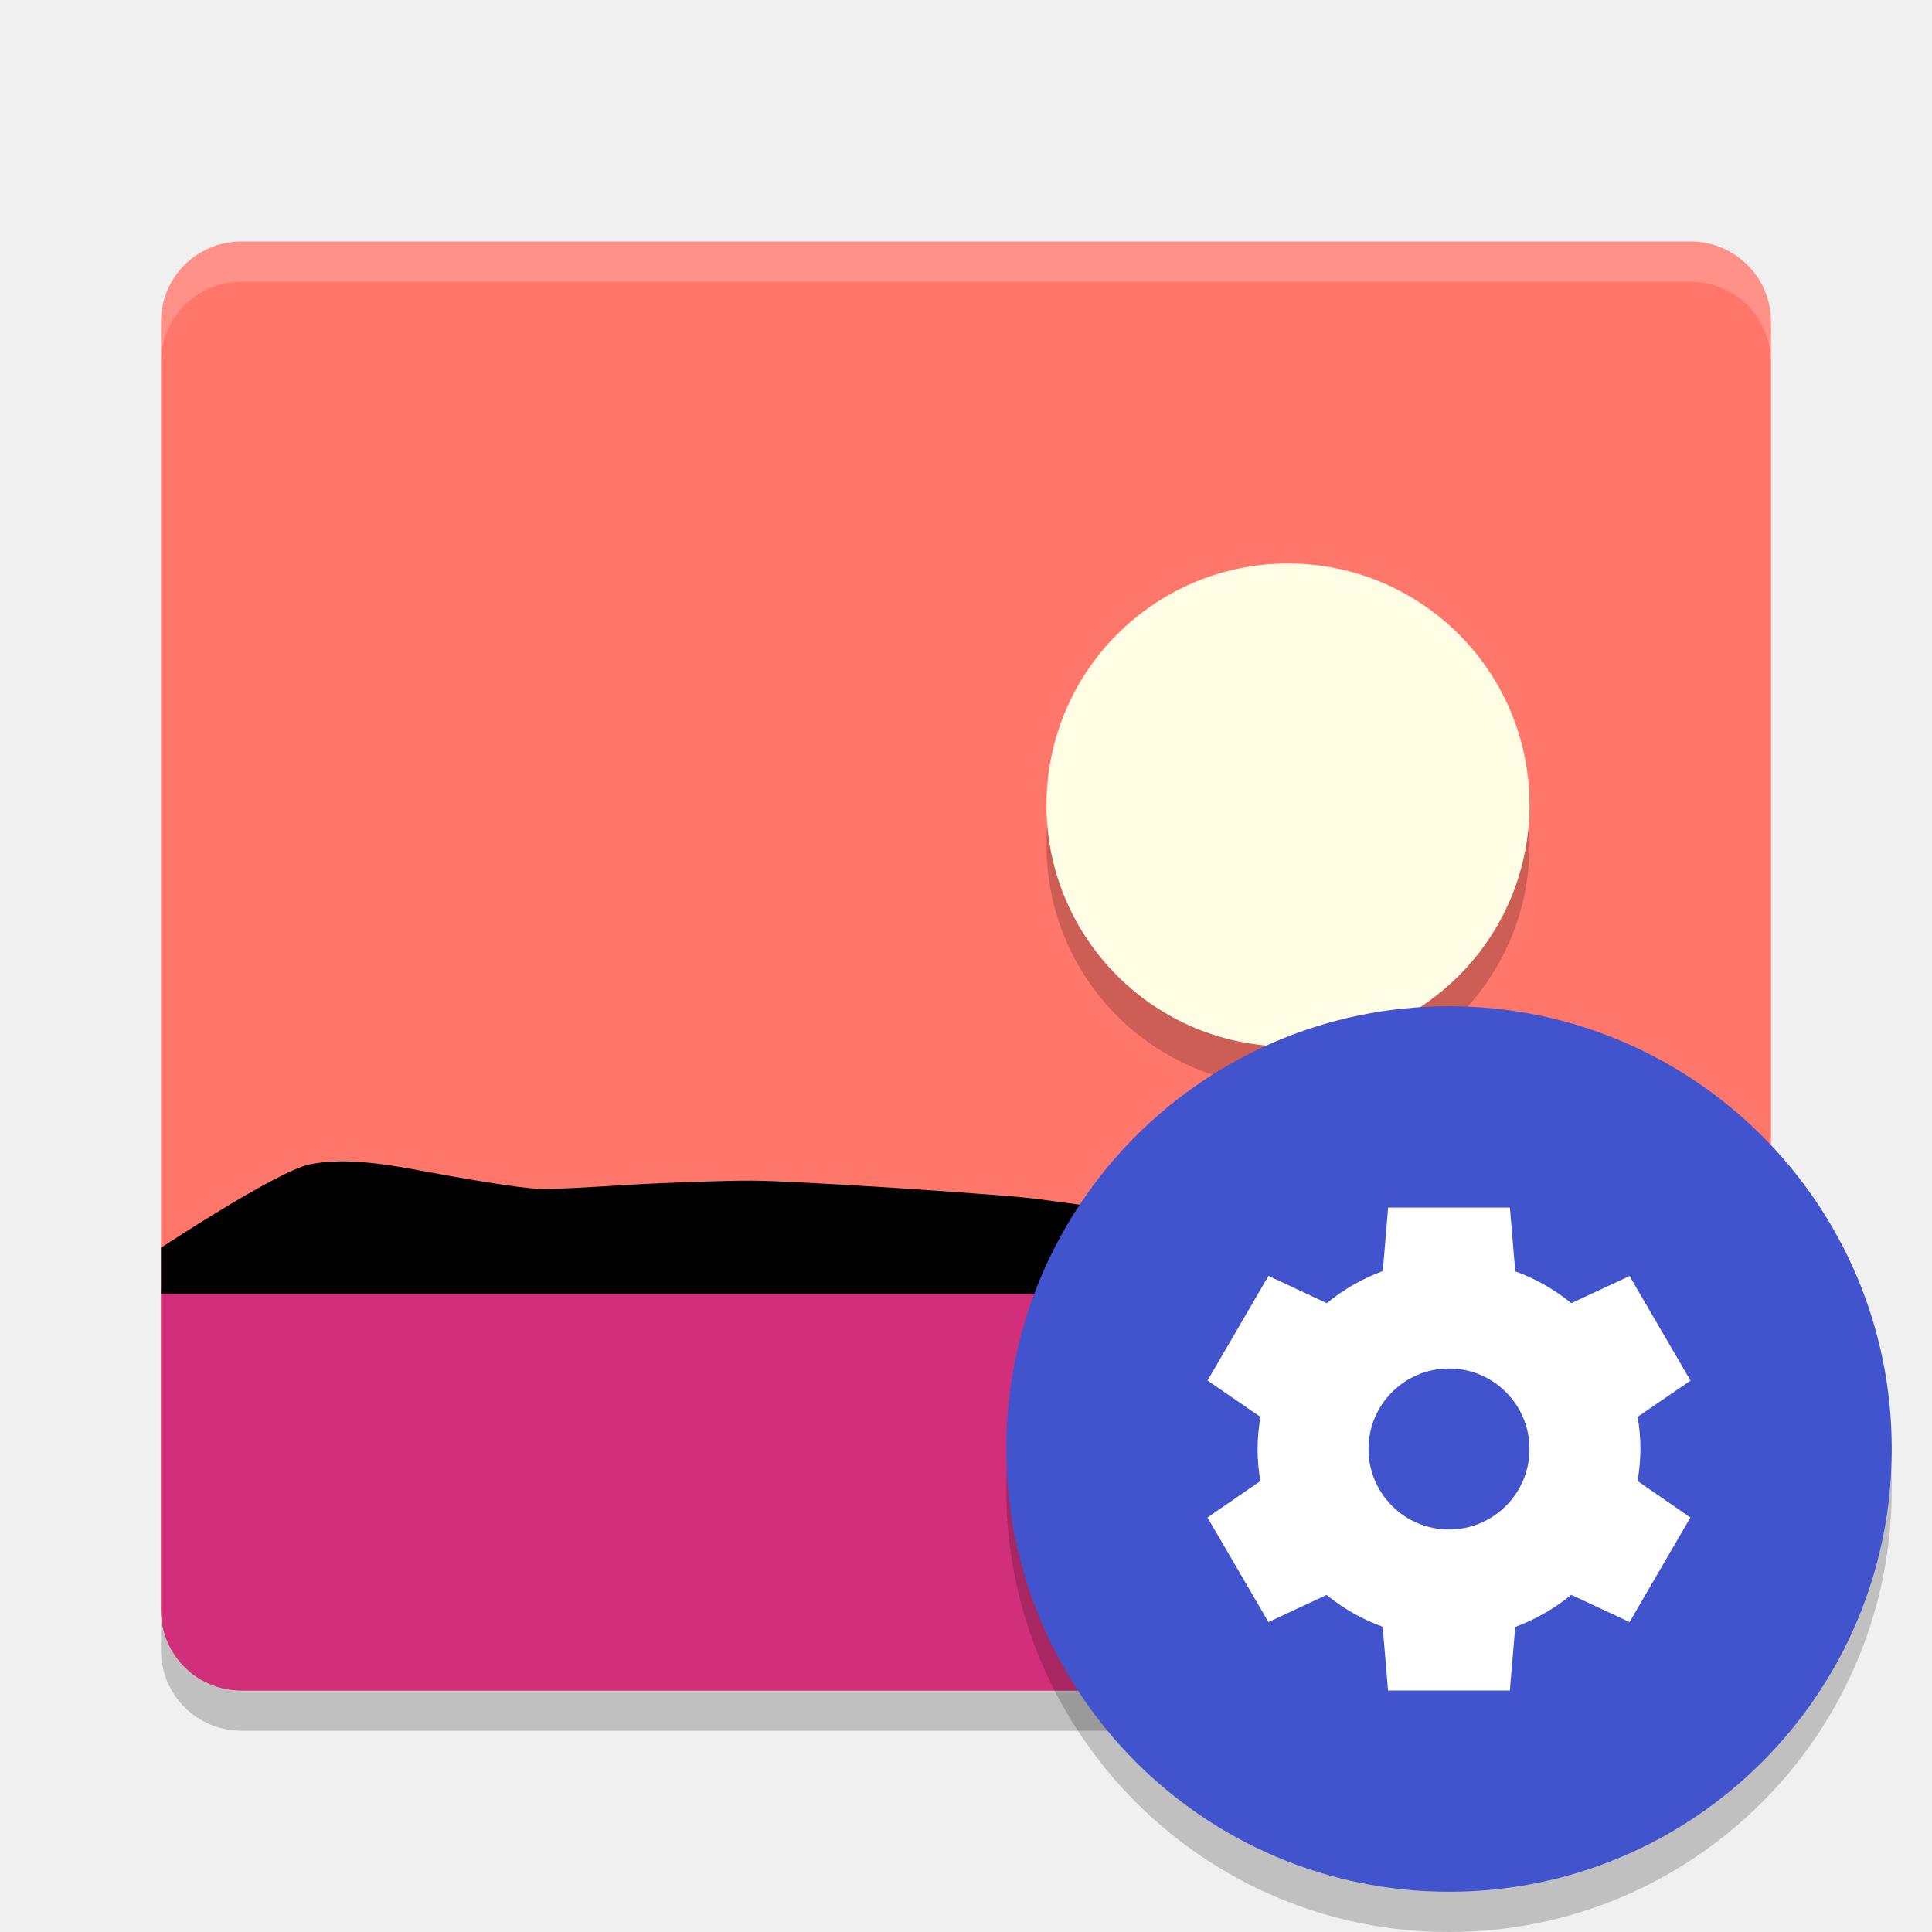
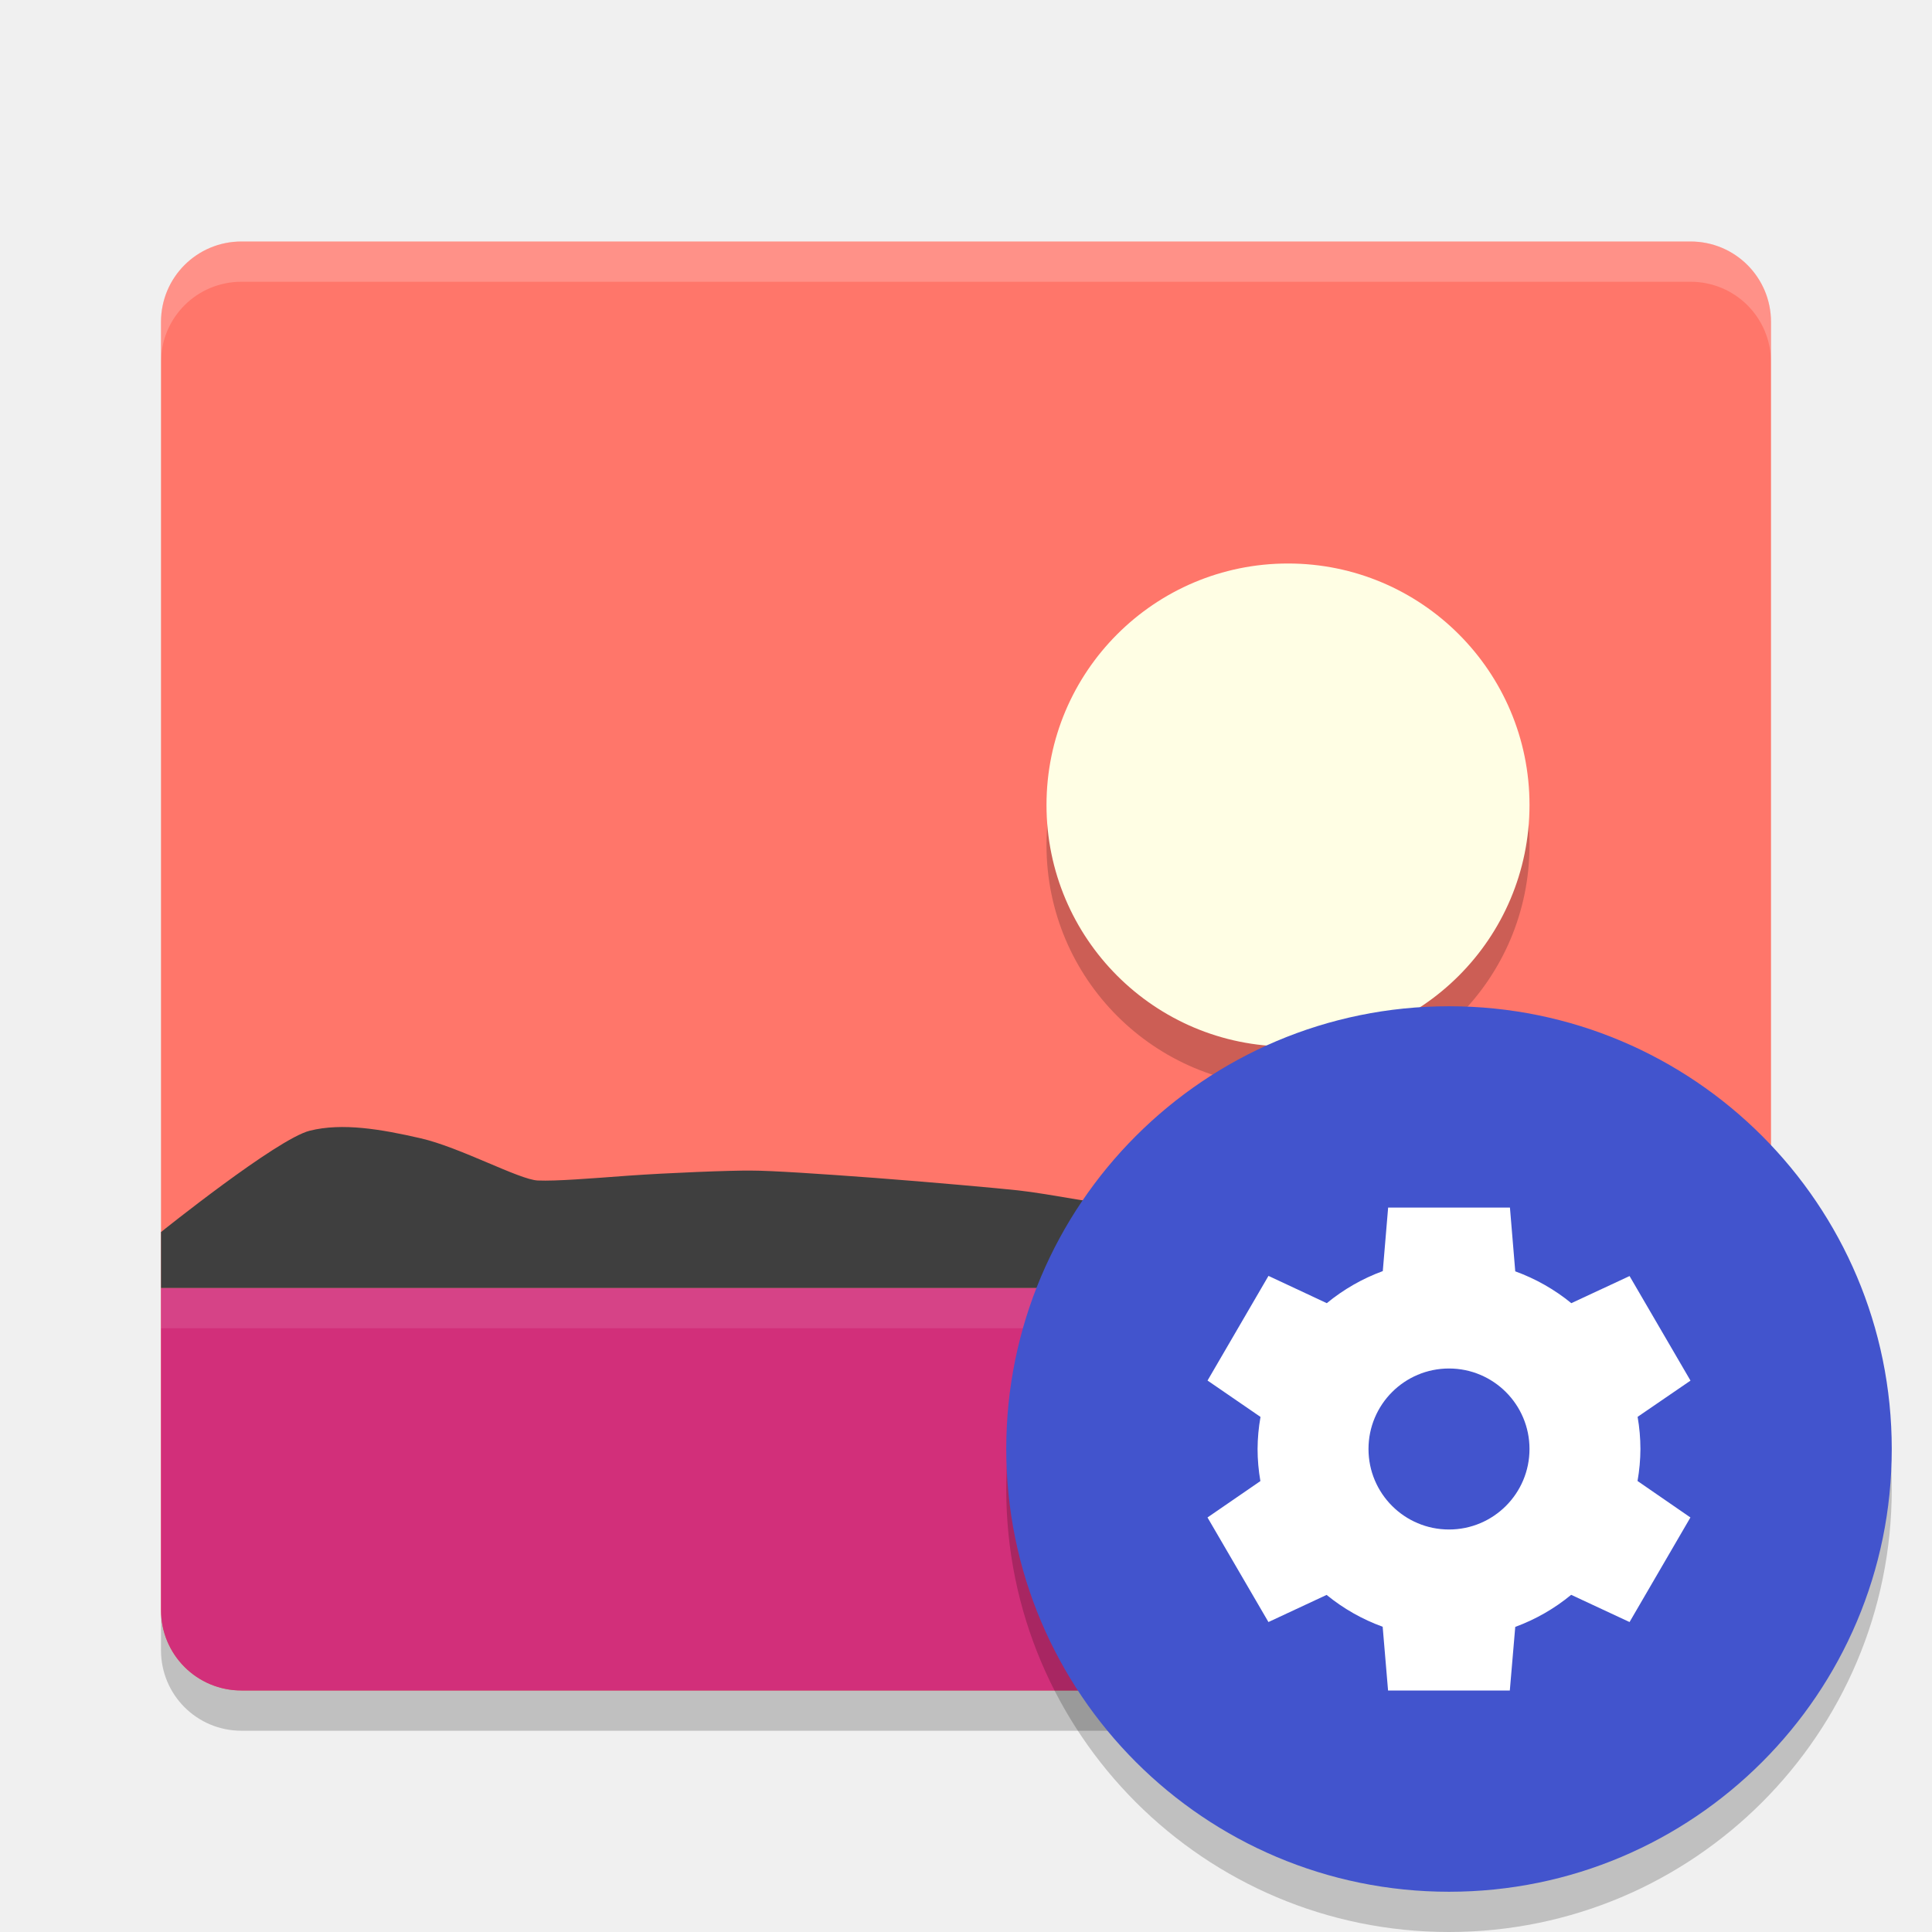
<svg xmlns="http://www.w3.org/2000/svg" width="48" height="48" version="1">
-   <path fill="#ff766a" d="m44 40v-32c0-1.108-0.892-2-2-2h-36c-1.108 0-2 0.892-2 2v32c0 1.108 0.892 2 2 2h36c1.108 0 2-0.892 2-2z" />
-   <path fill-rule="evenodd" opacity=".2" d="m32 15c3.314 0 6 2.686 6 6s-2.686 6-6 6-6-2.686-6-6 2.686-6 6-6z" />
-   <path fill="#fffee4" fill-rule="evenodd" d="m32 14c3.314 0 6 2.686 6 6s-2.686 6-6 6-6-2.686-6-6 2.686-6 6-6z" />
-   <path fill="#fff" opacity=".2" d="m6 6c-1.108 0-2 0.892-2 2v1c0-1.108 0.892-2 2-2h36c1.108 0 2 0.892 2 2v-1c0-1.108-0.892-2-2-2z" />
-   <path fill="#d22f7a" d="m4 32v8c0 1.108 0.892 2 2 2h36c1.108 0 2-0.892 2-2v-8z" />
-   <path opacity=".2" d="m4 40v1c0 1.108 0.892 2 2 2h36c1.108 0 2-0.892 2-2v-1c0 1.108-0.892 2-2 2h-36c-1.108 0-2-0.892-2-2z" />
-   <path d="m4 32.143v-1.143s2.885-1.905 3.696-2.071c0.811-0.166 1.769-0.031 2.753 0.155 0.984 0.185 2.454 0.436 2.912 0.451 0.459 0.016 1.288-0.04 2.253-0.098 0.964-0.057 2.561-0.11 3.059-0.104 0.498 0 1.741 0.069 3.067 0.149 1.325 0.081 3.146 0.217 3.558 0.255 0.413 0.038 0.898 0.107 1.449 0.183 0.551 0.075 1.505 0.189 1.842 0.221 0.337 0.031 1.12 0.138 2.027 0.222 0.908 0.083 2.36 0.112 2.779 0.081 0.419-0.031 1.299-0.341 2.278-0.628 0.98-0.286 2.06-0.548 2.882-0.483 0.822 0.065 5.445 1.667 5.445 1.667v1.143h-35.142z" />
-   <circle fill-rule="evenodd" opacity=".2" cx="36" cy="37" r="11" />
-   <path fill="#fff" d="m36 29c-3.866 0-7 3.134-7 7s3.134 7 7 7c3.175 0 5.862-2.103 6.719-5h-2.156c-0.774 1.76-2.517 3-4.562 3-2.761 0-5-2.239-5-5s2.239-5 5-5c1.382 0 2.615 0.575 3.516 1.484l-2.516 2.516h6v-6l-2.053 2.053c-1.268-1.265-3.013-2.053-4.947-2.053z" />
-   <circle fill-rule="evenodd" cx="36" cy="36" r="11" style="fill:#4254cd" />
-   <path style="fill:#ffffff" d="m 34.488,29.998 -0.002,0.004 0.002,0 0,-0.004 z m 0,0.004 -0.133,1.578 a 4.757,4.714 0 0 0 -1.391,0.797 l -1.449,-0.678 -1.514,2.6 1.316,0.904 A 4.757,4.714 0 0 0 31.244,36 a 4.757,4.714 0 0 0 0.07,0.797 L 30,37.701 31.514,40.299 32.959,39.625 a 4.757,4.714 0 0 0 1.393,0.791 L 34.486,42 l 3.025,0 0.135,-1.58 a 4.757,4.714 0 0 0 1.389,-0.797 l 1.451,0.676 1.512,-2.598 -1.314,-0.906 A 4.757,4.714 0 0 0 40.756,36 4.757,4.714 0 0 0 40.686,35.201 L 42,34.301 40.486,31.703 39.039,32.377 a 4.757,4.714 0 0 0 -1.393,-0.791 l -0.133,-1.584 -3.025,0 z M 36,34 a 2,2 0 0 1 2,2 2,2 0 0 1 -2,2 2,2 0 0 1 -2,-2 2,2 0 0 1 2,-2 z" />
+   <path d="M 44,40 V 8 C 44,6.892 43.108,6 42,6 H 6 C 4.892,6 4,6.892 4,8 v 32 c 0,1.108 0.892,2 2,2 h 36 c 1.108,0 2,-0.892 2,-2 z" style="fill:#ff766a" />
+   <path d="m 32,15 c 3.314,0 6,2.686 6,6 0,3.314 -2.686,6 -6,6 -3.314,0 -6,-2.686 -6,-6 0,-3.314 2.686,-6 6,-6 z" style="opacity:0.2;fill-rule:evenodd" />
+   <path d="m 32,14 c 3.314,0 6,2.686 6,6 0,3.314 -2.686,6 -6,6 -3.314,0 -6,-2.686 -6,-6 0,-3.314 2.686,-6 6,-6 z" style="fill:#fffee4;fill-rule:evenodd" />
+   <path d="M 6,6 C 4.892,6 4,6.892 4,8 V 9 C 4,7.892 4.892,7 6,7 h 36 c 1.108,0 2,0.892 2,2 V 8 C 44,6.892 43.108,6 42,6 Z" style="opacity:0.2;fill:#ffffff" />
+   <path d="m 4,32 v 8 c 0,1.108 0.892,2 2,2 h 36 c 1.108,0 2,-0.892 2,-2 v -8 z" style="fill:#d22f7a" />
+   <path d="m 4,32 v -1.39 c 0,0 2.885,-2.316 3.696,-2.518 0.811,-0.202 1.769,-0.038 2.753,0.188 0.984,0.225 2.454,1.03 2.912,1.049 0.459,0.019 1.288,-0.049 2.253,-0.12 0.964,-0.069 2.561,-0.133 3.059,-0.126 0.498,0 1.741,0.083 3.067,0.182 1.325,0.099 3.146,0.264 3.558,0.31 0.413,0.046 0.898,0.131 1.449,0.223 0.551,0.092 1.505,0.23 1.842,0.268 0.337,0.037 1.12,0.168 2.027,0.27 0.908,0.101 2.36,0.136 2.779,0.099 0.419,-0.038 1.299,-0.415 2.278,-0.763 0.98,-0.348 2.06,-0.667 2.882,-0.588 C 39.377,29.162 44,30.61 44,30.61 v 1.39 H 8.858 Z" style="fill:#3f3f3f" />
+   <path d="m 4,40 v 1 c 0,1.108 0.892,2 2,2 h 36 c 1.108,0 2,-0.892 2,-2 v -1 c 0,1.108 -0.892,2 -2,2 H 6 C 4.892,42 4,41.108 4,40 Z" style="opacity:0.2" />
+   <rect style="opacity:0.1;fill:#ffffff" width="40" height="1" x="4" y="32" />
+   <circle style="opacity:0.2;fill-rule:evenodd" cx="36" cy="37" r="11" />
+   <path style="fill:#ffffff" d="m 36,29 c -3.866,0 -7,3.134 -7,7 0,3.866 3.134,7 7,7 3.175,0 5.862,-2.103 6.719,-5 h -2.156 c -0.774,1.76 -2.517,3 -4.562,3 -2.761,0 -5,-2.239 -5,-5 0,-2.761 2.239,-5 5,-5 1.382,0 2.615,0.575 3.516,1.484 l -2.516,2.516 h 6 v -6 L 40.947,31.053 C 39.679,29.788 37.934,29 36,29 Z" />
+   <circle cx="36" cy="36" r="11" style="fill:#4254cd;fill-rule:evenodd" />
+   <path style="fill:#ffffff" d="m 34.488,29.998 -0.002,0.004 h 0.002 z m 0,0.004 -0.133,1.578 a 4.757,4.714 0 0 0 -1.391,0.797 l -1.449,-0.678 -1.514,2.6 1.316,0.904 A 4.757,4.714 0 0 0 31.244,36 a 4.757,4.714 0 0 0 0.07,0.797 L 30,37.701 31.514,40.299 32.959,39.625 a 4.757,4.714 0 0 0 1.393,0.791 L 34.486,42 h 3.025 l 0.135,-1.58 a 4.757,4.714 0 0 0 1.389,-0.797 l 1.451,0.676 1.512,-2.598 -1.314,-0.906 A 4.757,4.714 0 0 0 40.756,36 4.757,4.714 0 0 0 40.686,35.201 L 42,34.301 40.486,31.703 39.039,32.377 A 4.757,4.714 0 0 0 37.646,31.586 L 37.514,30.002 H 34.488 Z M 36,34 a 2,2 0 0 1 2,2 2,2 0 0 1 -2,2 2,2 0 0 1 -2,-2 2,2 0 0 1 2,-2 z" />
</svg>
